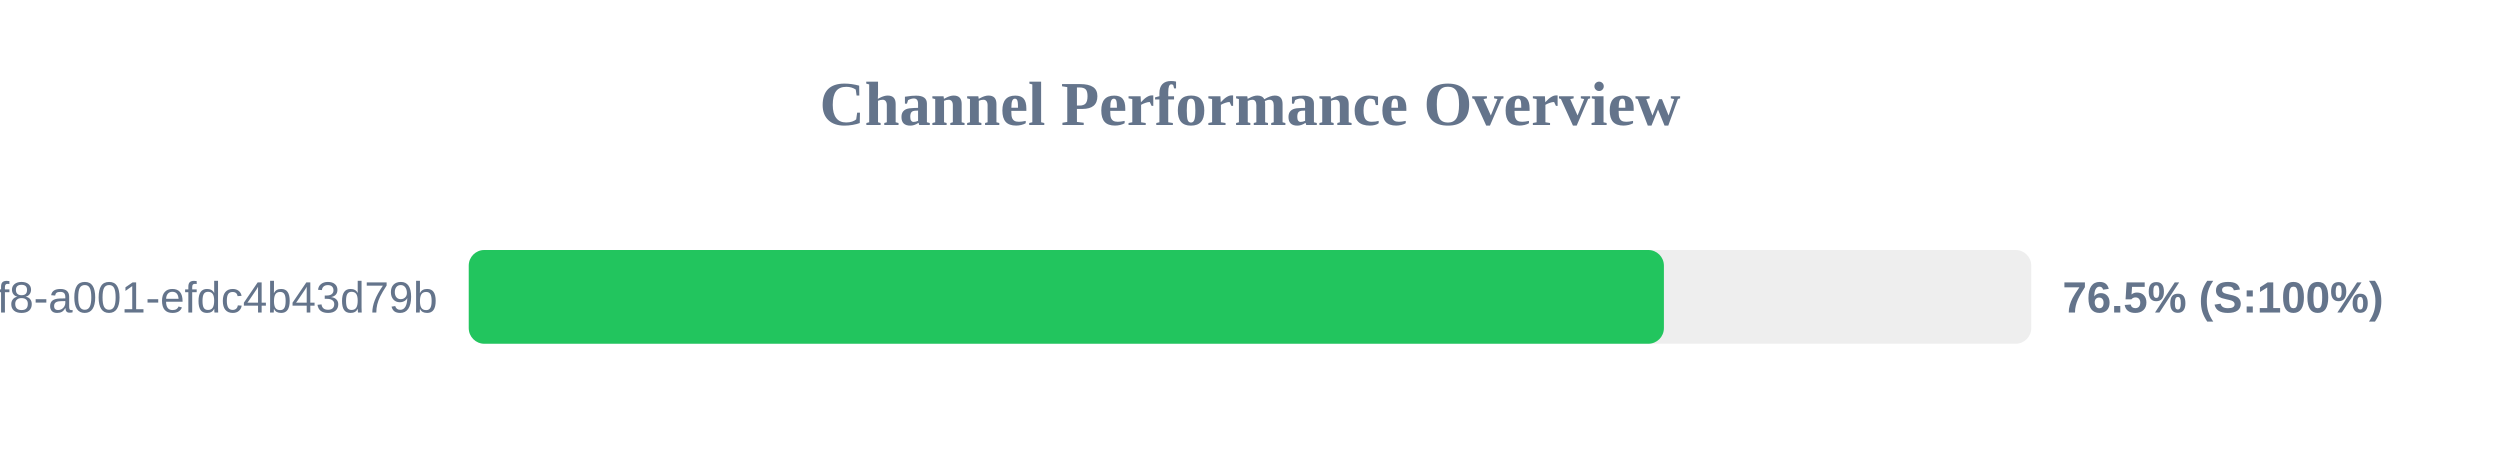
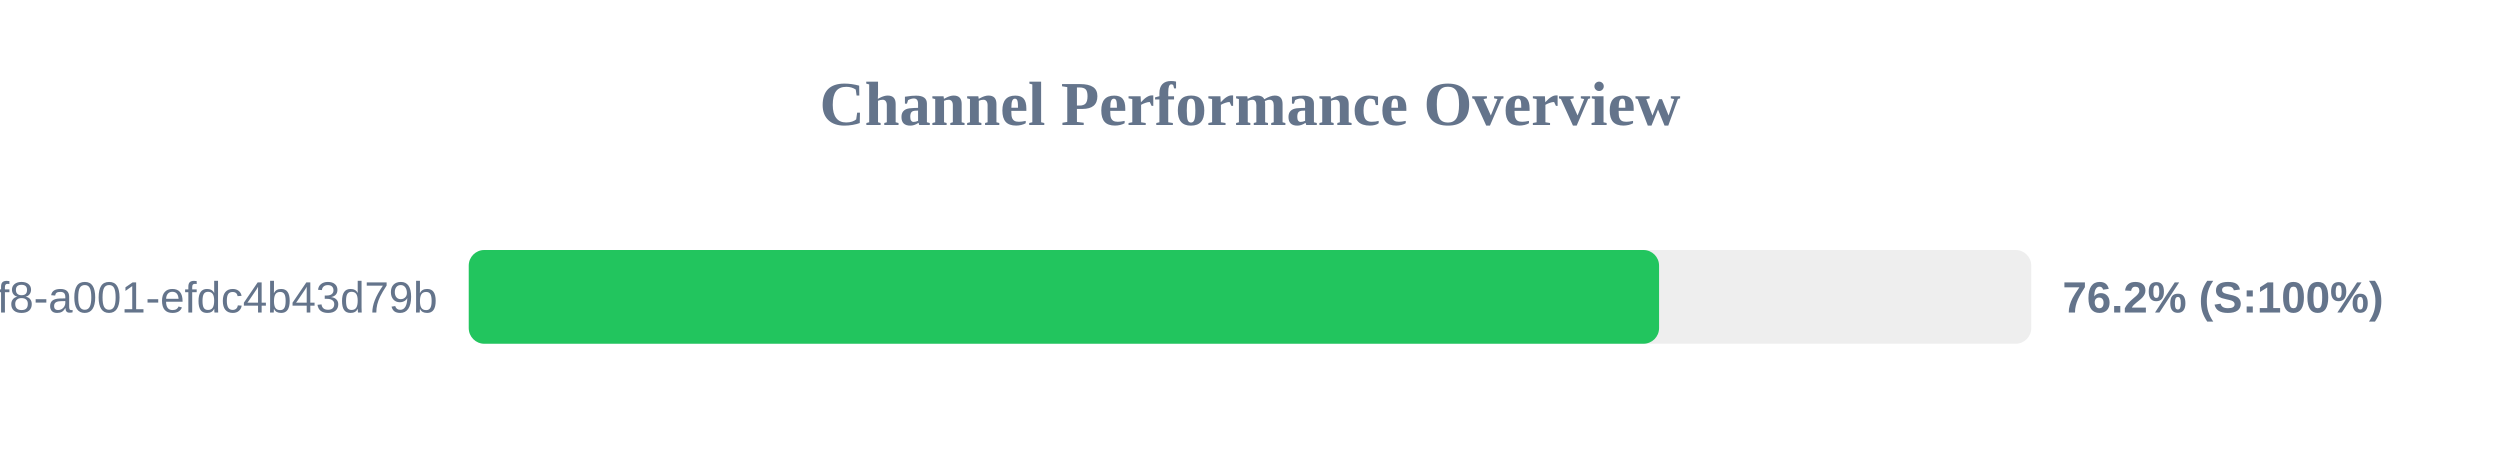
<svg xmlns="http://www.w3.org/2000/svg" width="800" height="150" version="1.1">
  <style>
        .row { font: 14px Arial; fill: #64748b; }
        .score { font: bold 14px Arial; fill: #64748b; }
    </style>
  <text x="400" y="40" text-anchor="middle" font-size="20px" font-weight="bold" fill="#64748b">Channel Performance Overview</text>
  <rect x="150" y="80" width="500" height="30" fill="#eee" rx="5" />
-   <rect x="150" y="80" width="382.45" height="30" fill="#22c55e" rx="5" />
+   <rect x="150" y="80" width="380.9" height="30" fill="#22c55e" rx="5" />
  <text x="140" y="100" text-anchor="end" class="row">?uuid=1fdb6b30-5371-4ff8-a001-efdc4b43d79b</text>
-   <text x="660" y="100" text-anchor="start" class="score">76.5% (S:100%)</text>
+   <text x="660" y="100" text-anchor="start" class="score">76.2% (S:100%)</text>
</svg>
